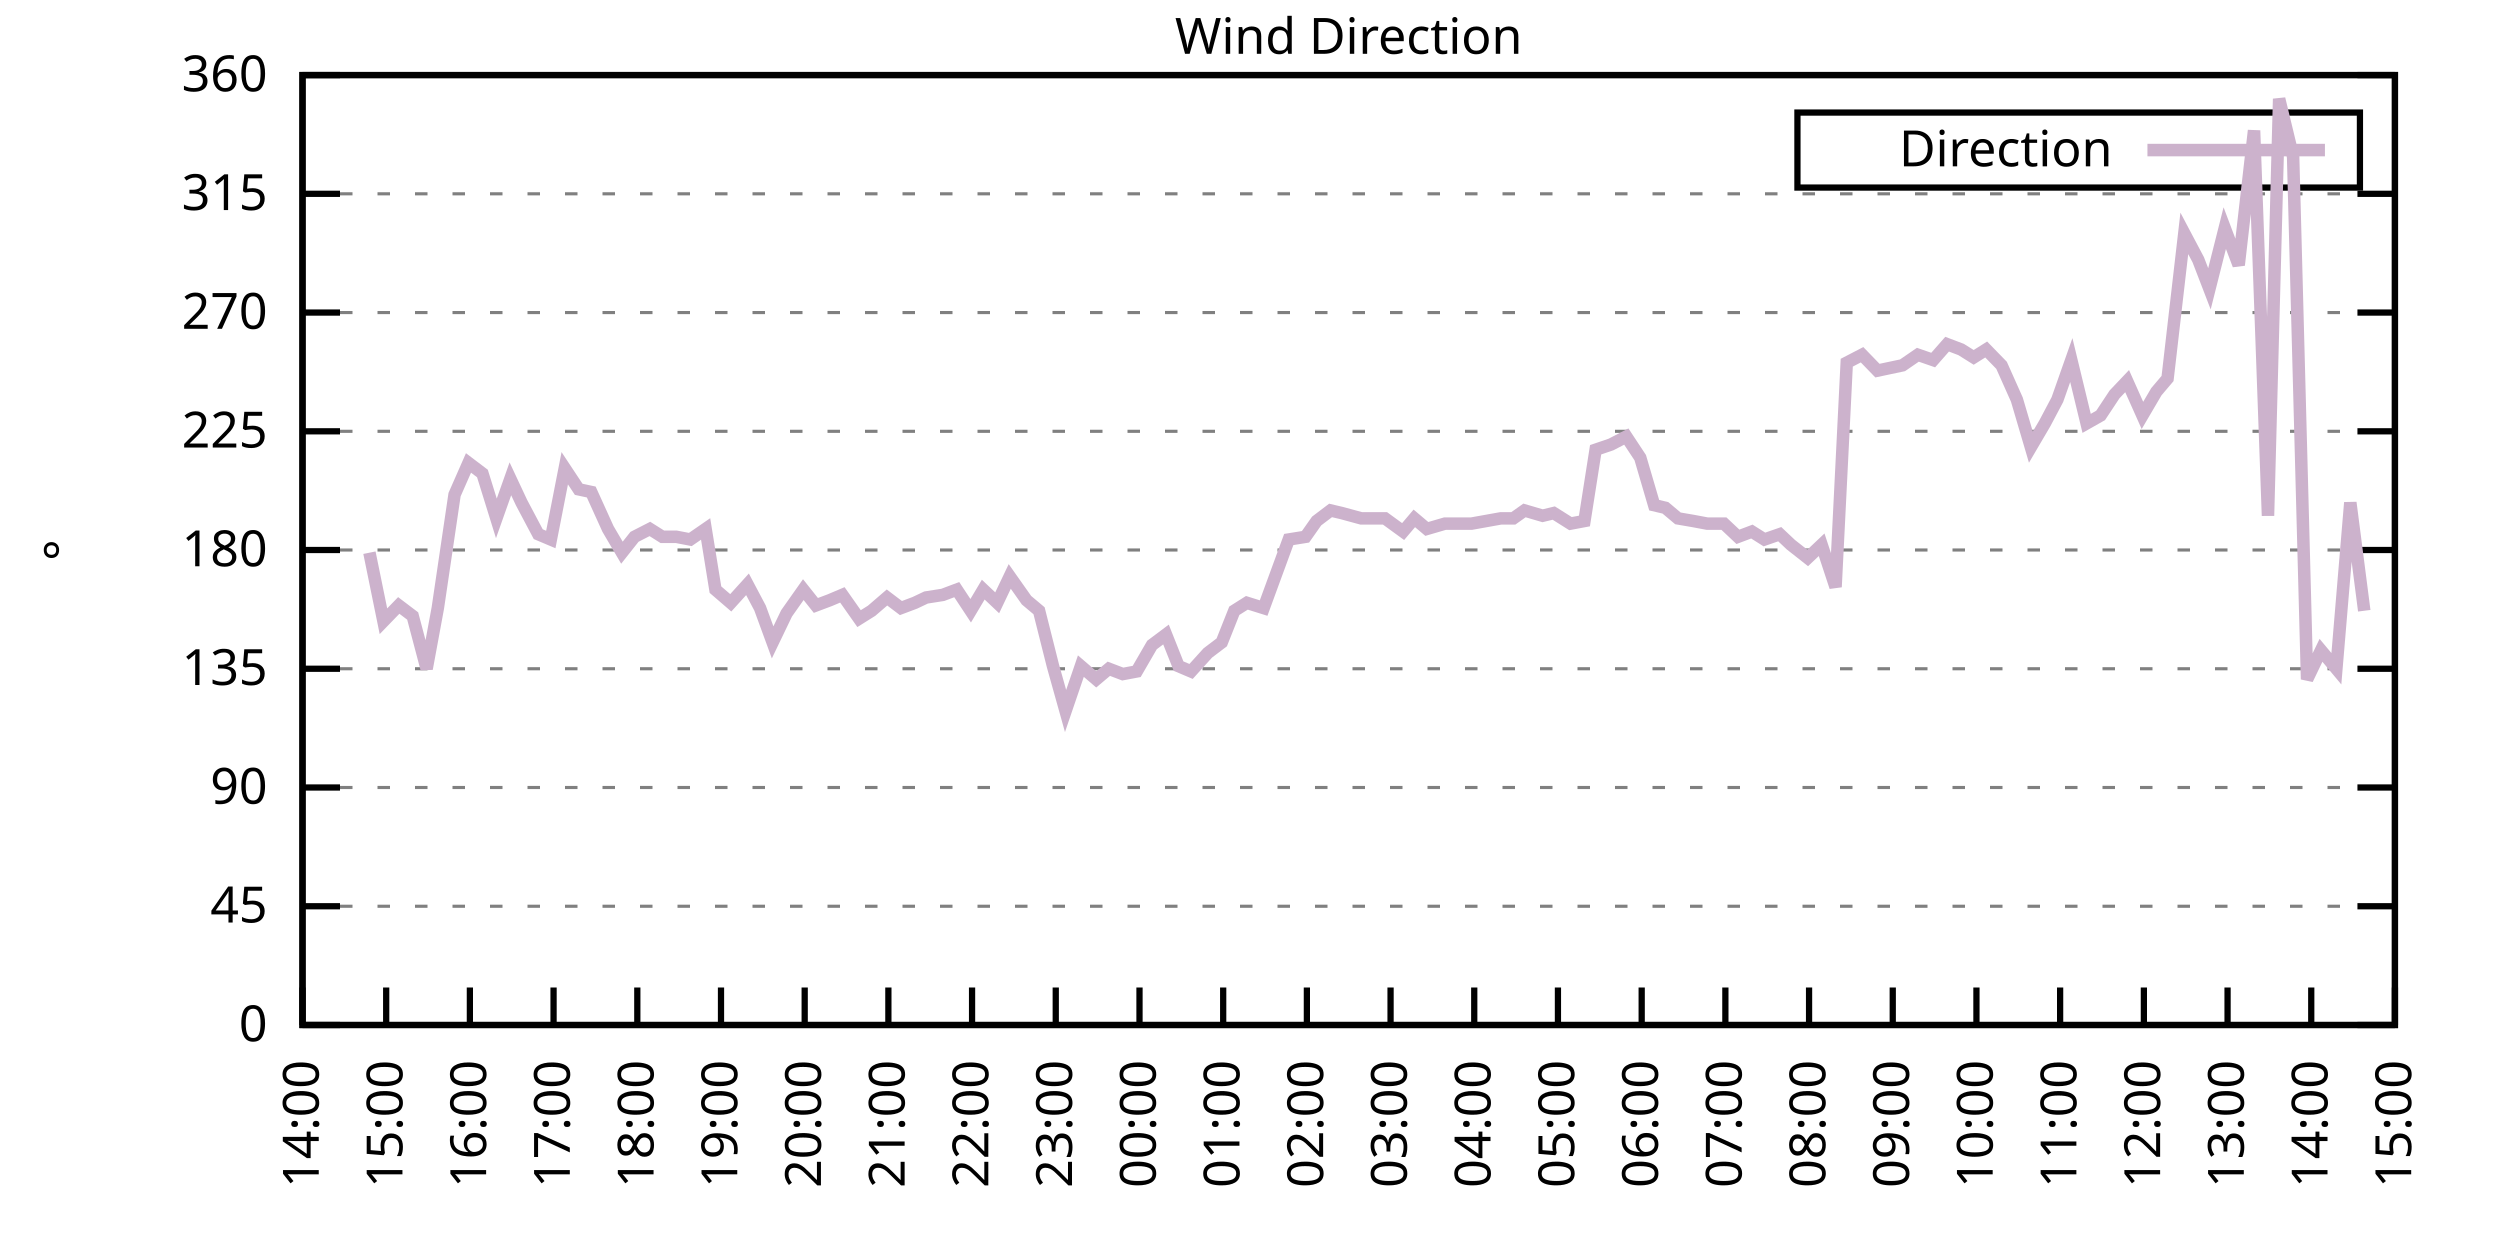
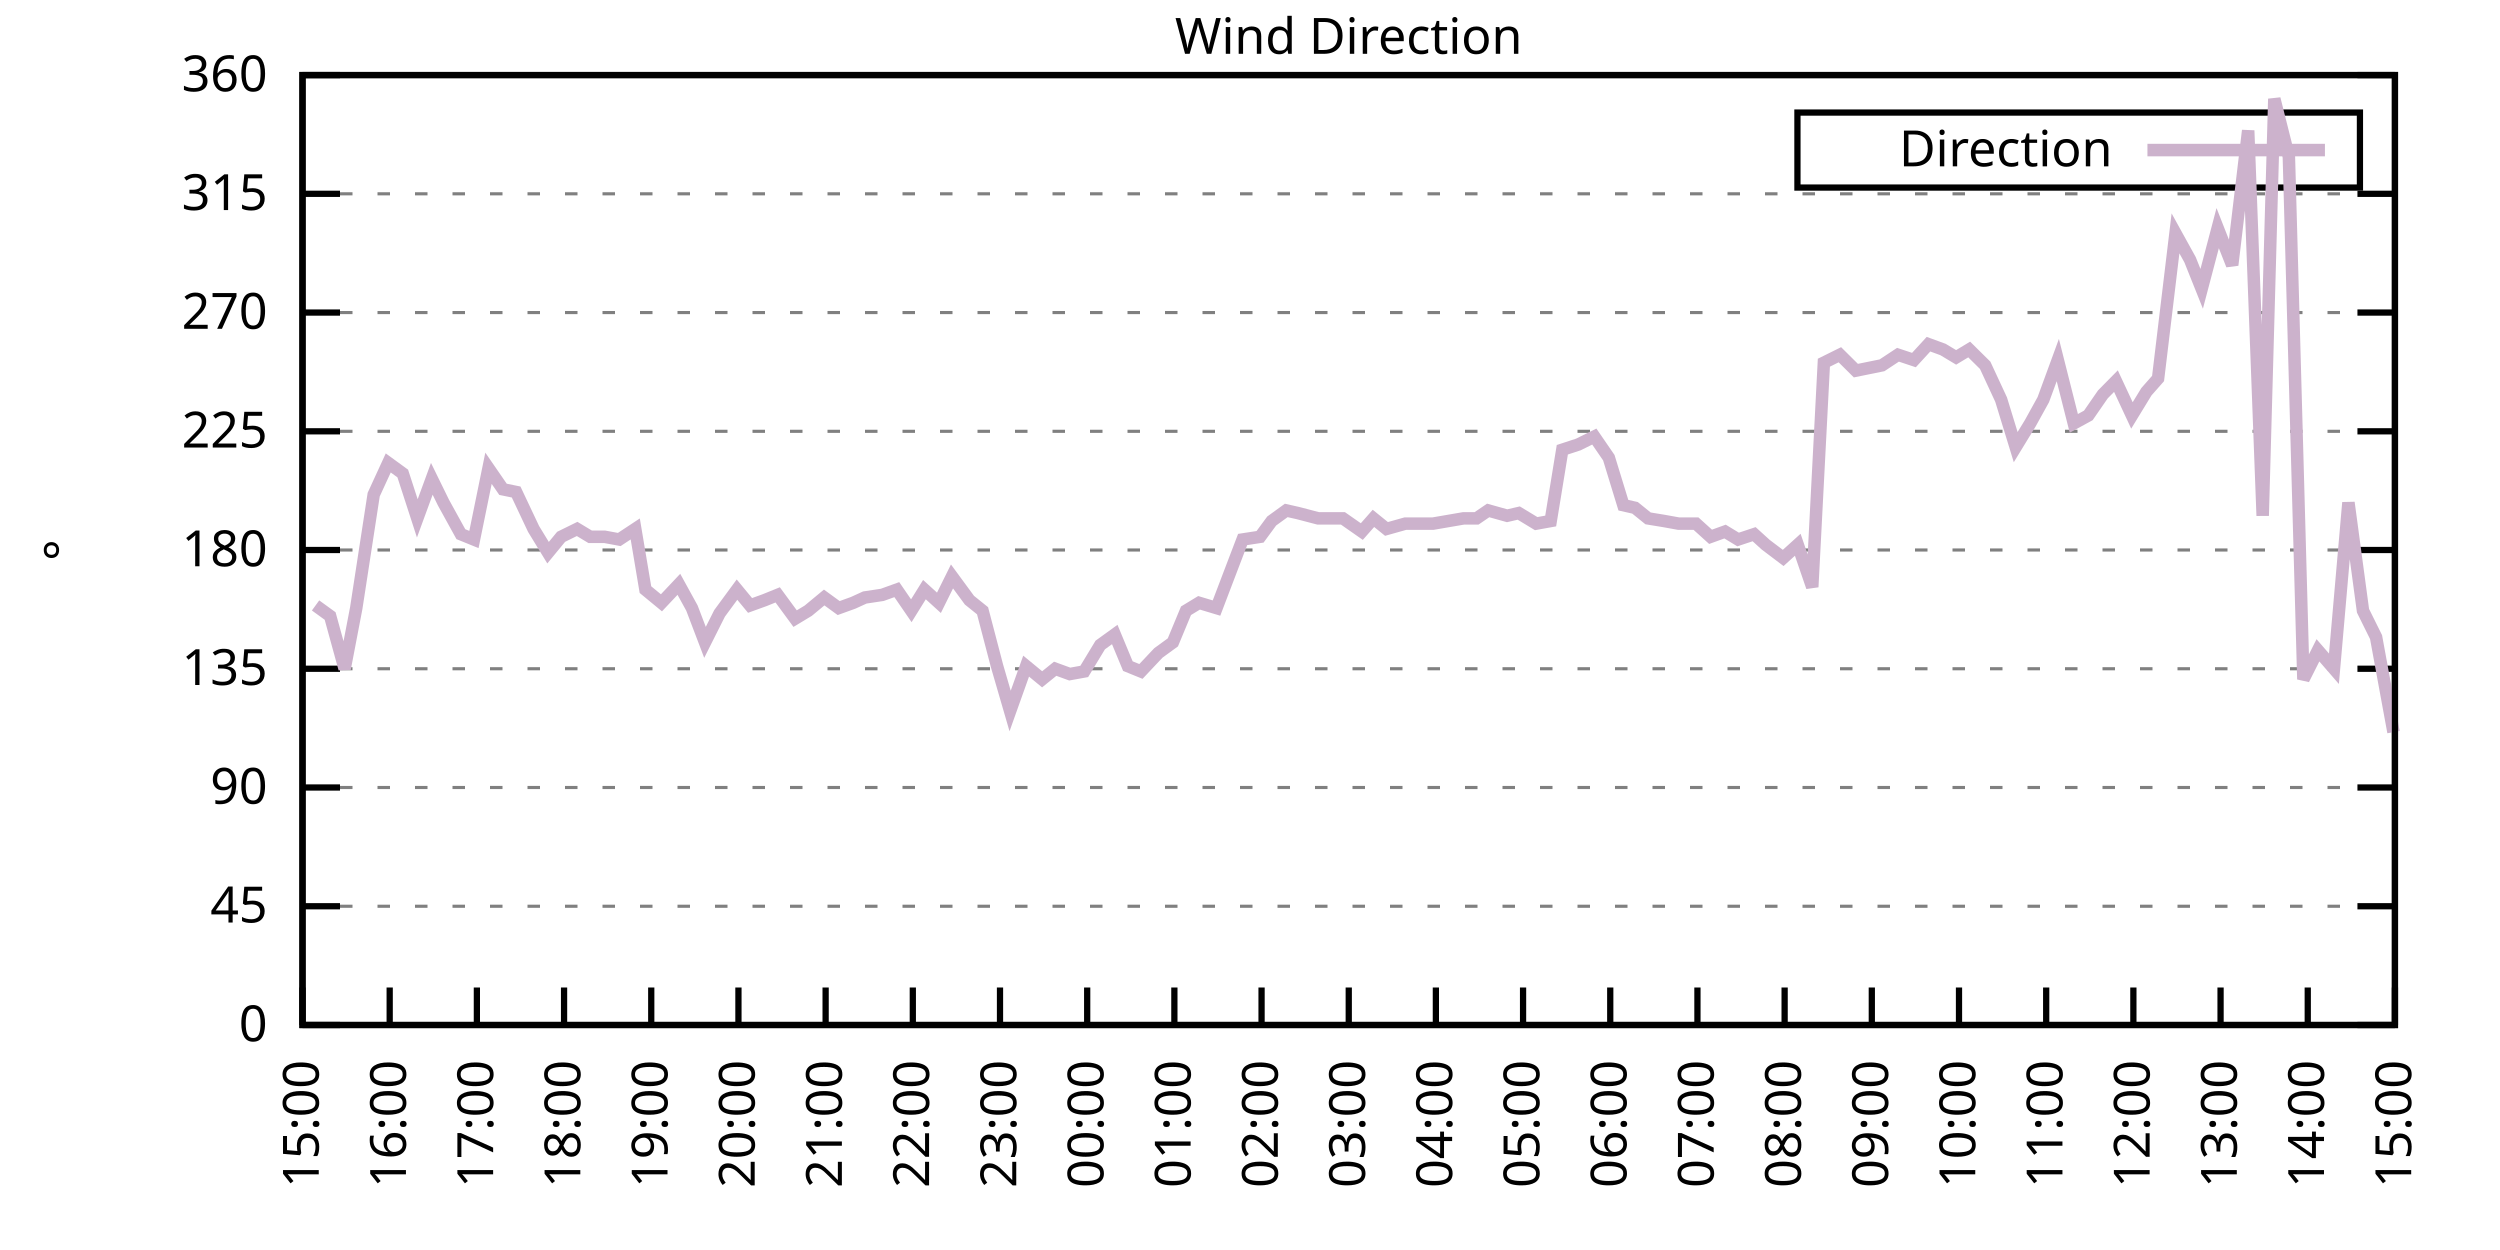
<svg xmlns="http://www.w3.org/2000/svg" xmlns:xlink="http://www.w3.org/1999/xlink" width="400" height="200" viewBox="0 0 400 200">
  <g id="gnuplot_canvas">
    <rect x="0" y="0" width="400" height="200" fill="none" />
    <defs>
      <circle id="gpDot" r="0.5" stroke-width="0.5" stroke="currentColor" />
      <path id="gpPt0" stroke-width="0.333" stroke="currentColor" d="M-1,0 h2 M0,-1 v2" />
      <path id="gpPt1" stroke-width="0.333" stroke="currentColor" d="M-1,-1 L1,1 M1,-1 L-1,1" />
      <path id="gpPt2" stroke-width="0.333" stroke="currentColor" d="M-1,0 L1,0 M0,-1 L0,1 M-1,-1 L1,1 M-1,1 L1,-1" />
      <rect id="gpPt3" stroke-width="0.333" stroke="currentColor" x="-1" y="-1" width="2" height="2" />
      <rect id="gpPt4" stroke-width="0.333" stroke="currentColor" fill="currentColor" x="-1" y="-1" width="2" height="2" />
      <circle id="gpPt5" stroke-width="0.333" stroke="currentColor" cx="0" cy="0" r="1" />
      <use xlink:href="#gpPt5" id="gpPt6" fill="currentColor" stroke="none" />
      <path id="gpPt7" stroke-width="0.333" stroke="currentColor" d="M0,-1.33 L-1.33,0.67 L1.33,0.67 z" />
      <use xlink:href="#gpPt7" id="gpPt8" fill="currentColor" stroke="none" />
      <use xlink:href="#gpPt7" id="gpPt9" stroke="currentColor" transform="rotate(180)" />
      <use xlink:href="#gpPt9" id="gpPt10" fill="currentColor" stroke="none" />
      <use xlink:href="#gpPt3" id="gpPt11" stroke="currentColor" transform="rotate(45)" />
      <use xlink:href="#gpPt11" id="gpPt12" fill="currentColor" stroke="none" />
      <path id="gpPt13" stroke-width="0.333" stroke="currentColor" d="M0,1.330 L1.265,0.411 L0.782,-1.067 L-0.782,-1.076 L-1.265,0.411 z" />
      <use xlink:href="#gpPt13" id="gpPt14" fill="currentColor" stroke="none" />
      <filter id="textbox" filterUnits="objectBoundingBox" x="0" y="0" height="1" width="1">
        <feFlood flood-color="white" flood-opacity="1" result="bgnd" />
        <feComposite in="SourceGraphic" in2="bgnd" operator="atop" />
      </filter>
      <filter id="greybox" filterUnits="objectBoundingBox" x="0" y="0" height="1" width="1">
        <feFlood flood-color="lightgrey" flood-opacity="1" result="grey" />
        <feComposite in="SourceGraphic" in2="grey" operator="atop" />
      </filter>
    </defs>
    <g fill="none" color="white" stroke="currentColor" stroke-width="1.00" stroke-linecap="butt" stroke-linejoin="miter">
</g>
    <g fill="none" color="black" stroke="currentColor" stroke-width="1.00" stroke-linecap="butt" stroke-linejoin="miter">
      <g stroke="none" shape-rendering="crispEdges">
        <polygon fill="rgb(255, 255, 255)" points="48.40,164.00 383.18,164.00 383.18,12.02 48.40,12.02 " />
      </g>
    </g>
    <g fill="none" color="black" stroke="currentColor" stroke-width="1.00" stroke-linecap="butt" stroke-linejoin="miter">
</g>
    <g fill="none" color="black" stroke="black" stroke-width="0.50" stroke-linecap="butt" stroke-linejoin="miter">
</g>
    <g fill="none" color="gray" stroke="currentColor" stroke-width="0.50" stroke-linecap="butt" stroke-linejoin="miter">
      <path stroke="gray" stroke-dasharray="2,4" class="gridline" d="M48.40,164.00 L383.19,164.00  " />
    </g>
    <g fill="none" color="gray" stroke="gray" stroke-width="1.00" stroke-linecap="butt" stroke-linejoin="miter">
</g>
    <g fill="none" color="black" stroke="currentColor" stroke-width="1.00" stroke-linecap="butt" stroke-linejoin="miter">
      <path stroke="black" d="M48.40,164.00 L54.40,164.00 M383.19,164.00 L377.19,164.00  " />
      <g transform="translate(42.80,166.60)" stroke="none" fill="black" font-family="Sans" font-size="8.00" text-anchor="end">
        <text>
          <tspan font-family="Sans"> 0</tspan>
        </text>
      </g>
    </g>
    <g fill="none" color="black" stroke="currentColor" stroke-width="1.00" stroke-linecap="butt" stroke-linejoin="miter">
</g>
    <g fill="none" color="black" stroke="black" stroke-width="0.50" stroke-linecap="butt" stroke-linejoin="miter">
</g>
    <g fill="none" color="gray" stroke="currentColor" stroke-width="0.50" stroke-linecap="butt" stroke-linejoin="miter">
      <path stroke="gray" stroke-dasharray="2,4" class="gridline" d="M48.40,145.00 L383.19,145.00  " />
    </g>
    <g fill="none" color="gray" stroke="gray" stroke-width="1.00" stroke-linecap="butt" stroke-linejoin="miter">
</g>
    <g fill="none" color="black" stroke="currentColor" stroke-width="1.00" stroke-linecap="butt" stroke-linejoin="miter">
      <path stroke="black" d="M48.40,145.00 L54.40,145.00 M383.19,145.00 L377.19,145.00  " />
      <g transform="translate(42.80,147.60)" stroke="none" fill="black" font-family="Sans" font-size="8.00" text-anchor="end">
        <text>
          <tspan font-family="Sans"> 45</tspan>
        </text>
      </g>
    </g>
    <g fill="none" color="black" stroke="currentColor" stroke-width="1.00" stroke-linecap="butt" stroke-linejoin="miter">
</g>
    <g fill="none" color="black" stroke="black" stroke-width="0.50" stroke-linecap="butt" stroke-linejoin="miter">
</g>
    <g fill="none" color="gray" stroke="currentColor" stroke-width="0.50" stroke-linecap="butt" stroke-linejoin="miter">
      <path stroke="gray" stroke-dasharray="2,4" class="gridline" d="M48.40,126.00 L383.19,126.00  " />
    </g>
    <g fill="none" color="gray" stroke="gray" stroke-width="1.00" stroke-linecap="butt" stroke-linejoin="miter">
</g>
    <g fill="none" color="black" stroke="currentColor" stroke-width="1.00" stroke-linecap="butt" stroke-linejoin="miter">
      <path stroke="black" d="M48.40,126.00 L54.40,126.00 M383.19,126.00 L377.19,126.00  " />
      <g transform="translate(42.80,128.60)" stroke="none" fill="black" font-family="Sans" font-size="8.00" text-anchor="end">
        <text>
          <tspan font-family="Sans"> 90</tspan>
        </text>
      </g>
    </g>
    <g fill="none" color="black" stroke="currentColor" stroke-width="1.00" stroke-linecap="butt" stroke-linejoin="miter">
</g>
    <g fill="none" color="black" stroke="black" stroke-width="0.50" stroke-linecap="butt" stroke-linejoin="miter">
</g>
    <g fill="none" color="gray" stroke="currentColor" stroke-width="0.50" stroke-linecap="butt" stroke-linejoin="miter">
      <path stroke="gray" stroke-dasharray="2,4" class="gridline" d="M48.40,107.00 L383.19,107.00  " />
    </g>
    <g fill="none" color="gray" stroke="gray" stroke-width="1.00" stroke-linecap="butt" stroke-linejoin="miter">
</g>
    <g fill="none" color="black" stroke="currentColor" stroke-width="1.00" stroke-linecap="butt" stroke-linejoin="miter">
      <path stroke="black" d="M48.40,107.00 L54.40,107.00 M383.19,107.00 L377.19,107.00  " />
      <g transform="translate(42.80,109.60)" stroke="none" fill="black" font-family="Sans" font-size="8.00" text-anchor="end">
        <text>
          <tspan font-family="Sans"> 135</tspan>
        </text>
      </g>
    </g>
    <g fill="none" color="black" stroke="currentColor" stroke-width="1.00" stroke-linecap="butt" stroke-linejoin="miter">
</g>
    <g fill="none" color="black" stroke="black" stroke-width="0.50" stroke-linecap="butt" stroke-linejoin="miter">
</g>
    <g fill="none" color="gray" stroke="currentColor" stroke-width="0.50" stroke-linecap="butt" stroke-linejoin="miter">
      <path stroke="gray" stroke-dasharray="2,4" class="gridline" d="M48.40,88.00 L383.19,88.00  " />
    </g>
    <g fill="none" color="gray" stroke="gray" stroke-width="1.00" stroke-linecap="butt" stroke-linejoin="miter">
</g>
    <g fill="none" color="black" stroke="currentColor" stroke-width="1.00" stroke-linecap="butt" stroke-linejoin="miter">
      <path stroke="black" d="M48.40,88.00 L54.40,88.00 M383.19,88.00 L377.19,88.00  " />
      <g transform="translate(42.80,90.60)" stroke="none" fill="black" font-family="Sans" font-size="8.00" text-anchor="end">
        <text>
          <tspan font-family="Sans"> 180</tspan>
        </text>
      </g>
    </g>
    <g fill="none" color="black" stroke="currentColor" stroke-width="1.00" stroke-linecap="butt" stroke-linejoin="miter">
</g>
    <g fill="none" color="black" stroke="black" stroke-width="0.50" stroke-linecap="butt" stroke-linejoin="miter">
</g>
    <g fill="none" color="gray" stroke="currentColor" stroke-width="0.50" stroke-linecap="butt" stroke-linejoin="miter">
      <path stroke="gray" stroke-dasharray="2,4" class="gridline" d="M48.40,69.01 L383.19,69.01  " />
    </g>
    <g fill="none" color="gray" stroke="gray" stroke-width="1.00" stroke-linecap="butt" stroke-linejoin="miter">
</g>
    <g fill="none" color="black" stroke="currentColor" stroke-width="1.00" stroke-linecap="butt" stroke-linejoin="miter">
      <path stroke="black" d="M48.40,69.01 L54.40,69.01 M383.19,69.01 L377.19,69.01  " />
      <g transform="translate(42.80,71.61)" stroke="none" fill="black" font-family="Sans" font-size="8.00" text-anchor="end">
        <text>
          <tspan font-family="Sans"> 225</tspan>
        </text>
      </g>
    </g>
    <g fill="none" color="black" stroke="currentColor" stroke-width="1.00" stroke-linecap="butt" stroke-linejoin="miter">
</g>
    <g fill="none" color="black" stroke="black" stroke-width="0.50" stroke-linecap="butt" stroke-linejoin="miter">
</g>
    <g fill="none" color="gray" stroke="currentColor" stroke-width="0.50" stroke-linecap="butt" stroke-linejoin="miter">
      <path stroke="gray" stroke-dasharray="2,4" class="gridline" d="M48.40,50.01 L383.19,50.01  " />
    </g>
    <g fill="none" color="gray" stroke="gray" stroke-width="1.00" stroke-linecap="butt" stroke-linejoin="miter">
</g>
    <g fill="none" color="black" stroke="currentColor" stroke-width="1.00" stroke-linecap="butt" stroke-linejoin="miter">
      <path stroke="black" d="M48.40,50.01 L54.40,50.01 M383.19,50.01 L377.19,50.01  " />
      <g transform="translate(42.80,52.61)" stroke="none" fill="black" font-family="Sans" font-size="8.00" text-anchor="end">
        <text>
          <tspan font-family="Sans"> 270</tspan>
        </text>
      </g>
    </g>
    <g fill="none" color="black" stroke="currentColor" stroke-width="1.00" stroke-linecap="butt" stroke-linejoin="miter">
</g>
    <g fill="none" color="black" stroke="black" stroke-width="0.50" stroke-linecap="butt" stroke-linejoin="miter">
</g>
    <g fill="none" color="gray" stroke="currentColor" stroke-width="0.50" stroke-linecap="butt" stroke-linejoin="miter">
      <path stroke="gray" stroke-dasharray="2,4" class="gridline" d="M48.40,31.01 L383.19,31.01  " />
    </g>
    <g fill="none" color="gray" stroke="gray" stroke-width="1.00" stroke-linecap="butt" stroke-linejoin="miter">
</g>
    <g fill="none" color="black" stroke="currentColor" stroke-width="1.00" stroke-linecap="butt" stroke-linejoin="miter">
      <path stroke="black" d="M48.40,31.01 L54.40,31.01 M383.19,31.01 L377.19,31.01  " />
      <g transform="translate(42.80,33.61)" stroke="none" fill="black" font-family="Sans" font-size="8.00" text-anchor="end">
        <text>
          <tspan font-family="Sans"> 315</tspan>
        </text>
      </g>
    </g>
    <g fill="none" color="black" stroke="currentColor" stroke-width="1.00" stroke-linecap="butt" stroke-linejoin="miter">
</g>
    <g fill="none" color="black" stroke="black" stroke-width="0.50" stroke-linecap="butt" stroke-linejoin="miter">
</g>
    <g fill="none" color="gray" stroke="currentColor" stroke-width="0.50" stroke-linecap="butt" stroke-linejoin="miter">
      <path stroke="gray" stroke-dasharray="2,4" class="gridline" d="M48.40,12.01 L383.19,12.01  " />
    </g>
    <g fill="none" color="gray" stroke="gray" stroke-width="1.00" stroke-linecap="butt" stroke-linejoin="miter">
</g>
    <g fill="none" color="black" stroke="currentColor" stroke-width="1.00" stroke-linecap="butt" stroke-linejoin="miter">
      <path stroke="black" d="M48.40,12.01 L54.40,12.01 M383.19,12.01 L377.19,12.01  " />
      <g transform="translate(42.80,14.61)" stroke="none" fill="black" font-family="Sans" font-size="8.00" text-anchor="end">
        <text>
          <tspan font-family="Sans"> 360</tspan>
        </text>
      </g>
    </g>
    <g fill="none" color="black" stroke="currentColor" stroke-width="1.00" stroke-linecap="butt" stroke-linejoin="miter">
      <path stroke="black" d="M48.40,164.00 L48.40,158.00  " />
      <g transform="translate(51.00,169.60) rotate(270.00)" stroke="none" fill="black" font-family="Sans" font-size="8.00" text-anchor="end">
        <text>
-           <tspan font-family="Sans">14:00</tspan>
-         </text>
-       </g>
-     </g>
-     <g fill="none" color="black" stroke="currentColor" stroke-width="1.00" stroke-linecap="butt" stroke-linejoin="miter">
-       <path stroke="black" d="M61.79,164.00 L61.79,158.00  " />
-       <g transform="translate(64.39,169.60) rotate(270.00)" stroke="none" fill="black" font-family="Sans" font-size="8.00" text-anchor="end">
-         <text>
          <tspan font-family="Sans">15:00</tspan>
        </text>
      </g>
    </g>
    <g fill="none" color="black" stroke="currentColor" stroke-width="1.00" stroke-linecap="butt" stroke-linejoin="miter">
-       <path stroke="black" d="M75.18,164.00 L75.18,158.00  " />
-       <g transform="translate(77.78,169.60) rotate(270.00)" stroke="none" fill="black" font-family="Sans" font-size="8.00" text-anchor="end">
+       <path stroke="black" d="M62.35,164.00 L62.35,158.00  " />
+       <g transform="translate(64.95,169.60) rotate(270.00)" stroke="none" fill="black" font-family="Sans" font-size="8.00" text-anchor="end">
        <text>
          <tspan font-family="Sans">16:00</tspan>
        </text>
      </g>
    </g>
    <g fill="none" color="black" stroke="currentColor" stroke-width="1.00" stroke-linecap="butt" stroke-linejoin="miter">
-       <path stroke="black" d="M88.57,164.00 L88.57,158.00  " />
-       <g transform="translate(91.17,169.60) rotate(270.00)" stroke="none" fill="black" font-family="Sans" font-size="8.00" text-anchor="end">
+       <path stroke="black" d="M76.30,164.00 L76.30,158.00  " />
+       <g transform="translate(78.90,169.60) rotate(270.00)" stroke="none" fill="black" font-family="Sans" font-size="8.00" text-anchor="end">
        <text>
          <tspan font-family="Sans">17:00</tspan>
        </text>
      </g>
    </g>
    <g fill="none" color="black" stroke="currentColor" stroke-width="1.00" stroke-linecap="butt" stroke-linejoin="miter">
-       <path stroke="black" d="M101.97,164.00 L101.97,158.00  " />
-       <g transform="translate(104.57,169.60) rotate(270.00)" stroke="none" fill="black" font-family="Sans" font-size="8.00" text-anchor="end">
+       <path stroke="black" d="M90.25,164.00 L90.25,158.00  " />
+       <g transform="translate(92.85,169.60) rotate(270.00)" stroke="none" fill="black" font-family="Sans" font-size="8.00" text-anchor="end">
        <text>
          <tspan font-family="Sans">18:00</tspan>
        </text>
      </g>
    </g>
    <g fill="none" color="black" stroke="currentColor" stroke-width="1.00" stroke-linecap="butt" stroke-linejoin="miter">
-       <path stroke="black" d="M115.36,164.00 L115.36,158.00  " />
-       <g transform="translate(117.96,169.60) rotate(270.00)" stroke="none" fill="black" font-family="Sans" font-size="8.00" text-anchor="end">
+       <path stroke="black" d="M104.20,164.00 L104.20,158.00  " />
+       <g transform="translate(106.80,169.60) rotate(270.00)" stroke="none" fill="black" font-family="Sans" font-size="8.00" text-anchor="end">
        <text>
          <tspan font-family="Sans">19:00</tspan>
        </text>
      </g>
    </g>
    <g fill="none" color="black" stroke="currentColor" stroke-width="1.00" stroke-linecap="butt" stroke-linejoin="miter">
-       <path stroke="black" d="M128.75,164.00 L128.75,158.00  " />
-       <g transform="translate(131.35,169.60) rotate(270.00)" stroke="none" fill="black" font-family="Sans" font-size="8.00" text-anchor="end">
+       <path stroke="black" d="M118.15,164.00 L118.15,158.00  " />
+       <g transform="translate(120.75,169.60) rotate(270.00)" stroke="none" fill="black" font-family="Sans" font-size="8.00" text-anchor="end">
        <text>
          <tspan font-family="Sans">20:00</tspan>
        </text>
      </g>
    </g>
    <g fill="none" color="black" stroke="currentColor" stroke-width="1.00" stroke-linecap="butt" stroke-linejoin="miter">
-       <path stroke="black" d="M142.14,164.00 L142.14,158.00  " />
-       <g transform="translate(144.74,169.60) rotate(270.00)" stroke="none" fill="black" font-family="Sans" font-size="8.00" text-anchor="end">
+       <path stroke="black" d="M132.10,164.00 L132.10,158.00  " />
+       <g transform="translate(134.70,169.60) rotate(270.00)" stroke="none" fill="black" font-family="Sans" font-size="8.00" text-anchor="end">
        <text>
          <tspan font-family="Sans">21:00</tspan>
        </text>
      </g>
    </g>
    <g fill="none" color="black" stroke="currentColor" stroke-width="1.00" stroke-linecap="butt" stroke-linejoin="miter">
-       <path stroke="black" d="M155.53,164.00 L155.53,158.00  " />
-       <g transform="translate(158.13,169.60) rotate(270.00)" stroke="none" fill="black" font-family="Sans" font-size="8.00" text-anchor="end">
+       <path stroke="black" d="M146.05,164.00 L146.05,158.00  " />
+       <g transform="translate(148.65,169.60) rotate(270.00)" stroke="none" fill="black" font-family="Sans" font-size="8.00" text-anchor="end">
        <text>
          <tspan font-family="Sans">22:00</tspan>
        </text>
      </g>
    </g>
    <g fill="none" color="black" stroke="currentColor" stroke-width="1.00" stroke-linecap="butt" stroke-linejoin="miter">
-       <path stroke="black" d="M168.92,164.00 L168.92,158.00  " />
-       <g transform="translate(171.52,169.60) rotate(270.00)" stroke="none" fill="black" font-family="Sans" font-size="8.00" text-anchor="end">
+       <path stroke="black" d="M160.00,164.00 L160.00,158.00  " />
+       <g transform="translate(162.60,169.60) rotate(270.00)" stroke="none" fill="black" font-family="Sans" font-size="8.00" text-anchor="end">
        <text>
          <tspan font-family="Sans">23:00</tspan>
        </text>
      </g>
    </g>
    <g fill="none" color="black" stroke="currentColor" stroke-width="1.00" stroke-linecap="butt" stroke-linejoin="miter">
-       <path stroke="black" d="M182.32,164.00 L182.32,158.00  " />
-       <g transform="translate(184.92,169.60) rotate(270.00)" stroke="none" fill="black" font-family="Sans" font-size="8.00" text-anchor="end">
+       <path stroke="black" d="M173.95,164.00 L173.95,158.00  " />
+       <g transform="translate(176.55,169.60) rotate(270.00)" stroke="none" fill="black" font-family="Sans" font-size="8.00" text-anchor="end">
        <text>
          <tspan font-family="Sans">00:00</tspan>
        </text>
      </g>
    </g>
    <g fill="none" color="black" stroke="currentColor" stroke-width="1.00" stroke-linecap="butt" stroke-linejoin="miter">
-       <path stroke="black" d="M195.71,164.00 L195.71,158.00  " />
-       <g transform="translate(198.31,169.60) rotate(270.00)" stroke="none" fill="black" font-family="Sans" font-size="8.00" text-anchor="end">
+       <path stroke="black" d="M187.90,164.00 L187.90,158.00  " />
+       <g transform="translate(190.50,169.60) rotate(270.00)" stroke="none" fill="black" font-family="Sans" font-size="8.00" text-anchor="end">
        <text>
          <tspan font-family="Sans">01:00</tspan>
        </text>
      </g>
    </g>
    <g fill="none" color="black" stroke="currentColor" stroke-width="1.00" stroke-linecap="butt" stroke-linejoin="miter">
-       <path stroke="black" d="M209.10,164.00 L209.10,158.00  " />
-       <g transform="translate(211.70,169.60) rotate(270.00)" stroke="none" fill="black" font-family="Sans" font-size="8.00" text-anchor="end">
+       <path stroke="black" d="M201.85,164.00 L201.85,158.00  " />
+       <g transform="translate(204.45,169.60) rotate(270.00)" stroke="none" fill="black" font-family="Sans" font-size="8.00" text-anchor="end">
        <text>
          <tspan font-family="Sans">02:00</tspan>
        </text>
      </g>
    </g>
    <g fill="none" color="black" stroke="currentColor" stroke-width="1.00" stroke-linecap="butt" stroke-linejoin="miter">
-       <path stroke="black" d="M222.49,164.00 L222.49,158.00  " />
-       <g transform="translate(225.09,169.60) rotate(270.00)" stroke="none" fill="black" font-family="Sans" font-size="8.00" text-anchor="end">
+       <path stroke="black" d="M215.80,164.00 L215.80,158.00  " />
+       <g transform="translate(218.40,169.60) rotate(270.00)" stroke="none" fill="black" font-family="Sans" font-size="8.00" text-anchor="end">
        <text>
          <tspan font-family="Sans">03:00</tspan>
        </text>
      </g>
    </g>
    <g fill="none" color="black" stroke="currentColor" stroke-width="1.00" stroke-linecap="butt" stroke-linejoin="miter">
-       <path stroke="black" d="M235.88,164.00 L235.88,158.00  " />
-       <g transform="translate(238.48,169.60) rotate(270.00)" stroke="none" fill="black" font-family="Sans" font-size="8.00" text-anchor="end">
+       <path stroke="black" d="M229.74,164.00 L229.74,158.00  " />
+       <g transform="translate(232.34,169.60) rotate(270.00)" stroke="none" fill="black" font-family="Sans" font-size="8.00" text-anchor="end">
        <text>
          <tspan font-family="Sans">04:00</tspan>
        </text>
      </g>
    </g>
    <g fill="none" color="black" stroke="currentColor" stroke-width="1.00" stroke-linecap="butt" stroke-linejoin="miter">
-       <path stroke="black" d="M249.27,164.00 L249.27,158.00  " />
-       <g transform="translate(251.87,169.60) rotate(270.00)" stroke="none" fill="black" font-family="Sans" font-size="8.00" text-anchor="end">
+       <path stroke="black" d="M243.69,164.00 L243.69,158.00  " />
+       <g transform="translate(246.29,169.60) rotate(270.00)" stroke="none" fill="black" font-family="Sans" font-size="8.00" text-anchor="end">
        <text>
          <tspan font-family="Sans">05:00</tspan>
        </text>
      </g>
    </g>
    <g fill="none" color="black" stroke="currentColor" stroke-width="1.00" stroke-linecap="butt" stroke-linejoin="miter">
-       <path stroke="black" d="M262.67,164.00 L262.67,158.00  " />
-       <g transform="translate(265.27,169.60) rotate(270.00)" stroke="none" fill="black" font-family="Sans" font-size="8.00" text-anchor="end">
+       <path stroke="black" d="M257.64,164.00 L257.64,158.00  " />
+       <g transform="translate(260.24,169.60) rotate(270.00)" stroke="none" fill="black" font-family="Sans" font-size="8.00" text-anchor="end">
        <text>
          <tspan font-family="Sans">06:00</tspan>
        </text>
      </g>
    </g>
    <g fill="none" color="black" stroke="currentColor" stroke-width="1.00" stroke-linecap="butt" stroke-linejoin="miter">
-       <path stroke="black" d="M276.06,164.00 L276.06,158.00  " />
-       <g transform="translate(278.66,169.60) rotate(270.00)" stroke="none" fill="black" font-family="Sans" font-size="8.00" text-anchor="end">
+       <path stroke="black" d="M271.59,164.00 L271.59,158.00  " />
+       <g transform="translate(274.19,169.60) rotate(270.00)" stroke="none" fill="black" font-family="Sans" font-size="8.00" text-anchor="end">
        <text>
          <tspan font-family="Sans">07:00</tspan>
        </text>
      </g>
    </g>
    <g fill="none" color="black" stroke="currentColor" stroke-width="1.00" stroke-linecap="butt" stroke-linejoin="miter">
-       <path stroke="black" d="M289.45,164.00 L289.45,158.00  " />
-       <g transform="translate(292.05,169.60) rotate(270.00)" stroke="none" fill="black" font-family="Sans" font-size="8.00" text-anchor="end">
+       <path stroke="black" d="M285.54,164.00 L285.54,158.00  " />
+       <g transform="translate(288.14,169.60) rotate(270.00)" stroke="none" fill="black" font-family="Sans" font-size="8.00" text-anchor="end">
        <text>
          <tspan font-family="Sans">08:00</tspan>
        </text>
      </g>
    </g>
    <g fill="none" color="black" stroke="currentColor" stroke-width="1.00" stroke-linecap="butt" stroke-linejoin="miter">
-       <path stroke="black" d="M302.84,164.00 L302.84,158.00  " />
-       <g transform="translate(305.44,169.60) rotate(270.00)" stroke="none" fill="black" font-family="Sans" font-size="8.00" text-anchor="end">
+       <path stroke="black" d="M299.49,164.00 L299.49,158.00  " />
+       <g transform="translate(302.09,169.60) rotate(270.00)" stroke="none" fill="black" font-family="Sans" font-size="8.00" text-anchor="end">
        <text>
          <tspan font-family="Sans">09:00</tspan>
        </text>
      </g>
    </g>
    <g fill="none" color="black" stroke="currentColor" stroke-width="1.00" stroke-linecap="butt" stroke-linejoin="miter">
-       <path stroke="black" d="M316.23,164.00 L316.23,158.00  " />
-       <g transform="translate(318.83,169.60) rotate(270.00)" stroke="none" fill="black" font-family="Sans" font-size="8.00" text-anchor="end">
+       <path stroke="black" d="M313.44,164.00 L313.44,158.00  " />
+       <g transform="translate(316.04,169.60) rotate(270.00)" stroke="none" fill="black" font-family="Sans" font-size="8.00" text-anchor="end">
        <text>
          <tspan font-family="Sans">10:00</tspan>
        </text>
      </g>
    </g>
    <g fill="none" color="black" stroke="currentColor" stroke-width="1.00" stroke-linecap="butt" stroke-linejoin="miter">
-       <path stroke="black" d="M329.62,164.00 L329.62,158.00  " />
-       <g transform="translate(332.22,169.60) rotate(270.00)" stroke="none" fill="black" font-family="Sans" font-size="8.00" text-anchor="end">
+       <path stroke="black" d="M327.39,164.00 L327.39,158.00  " />
+       <g transform="translate(329.99,169.60) rotate(270.00)" stroke="none" fill="black" font-family="Sans" font-size="8.00" text-anchor="end">
        <text>
          <tspan font-family="Sans">11:00</tspan>
        </text>
      </g>
    </g>
    <g fill="none" color="black" stroke="currentColor" stroke-width="1.00" stroke-linecap="butt" stroke-linejoin="miter">
-       <path stroke="black" d="M343.02,164.00 L343.02,158.00  " />
-       <g transform="translate(345.62,169.60) rotate(270.00)" stroke="none" fill="black" font-family="Sans" font-size="8.00" text-anchor="end">
+       <path stroke="black" d="M341.34,164.00 L341.34,158.00  " />
+       <g transform="translate(343.94,169.60) rotate(270.00)" stroke="none" fill="black" font-family="Sans" font-size="8.00" text-anchor="end">
        <text>
          <tspan font-family="Sans">12:00</tspan>
        </text>
      </g>
    </g>
    <g fill="none" color="black" stroke="currentColor" stroke-width="1.00" stroke-linecap="butt" stroke-linejoin="miter">
-       <path stroke="black" d="M356.41,164.00 L356.41,158.00  " />
-       <g transform="translate(359.01,169.60) rotate(270.00)" stroke="none" fill="black" font-family="Sans" font-size="8.00" text-anchor="end">
+       <path stroke="black" d="M355.29,164.00 L355.29,158.00  " />
+       <g transform="translate(357.89,169.60) rotate(270.00)" stroke="none" fill="black" font-family="Sans" font-size="8.00" text-anchor="end">
        <text>
          <tspan font-family="Sans">13:00</tspan>
        </text>
      </g>
    </g>
    <g fill="none" color="black" stroke="currentColor" stroke-width="1.00" stroke-linecap="butt" stroke-linejoin="miter">
-       <path stroke="black" d="M369.80,164.00 L369.80,158.00  " />
-       <g transform="translate(372.40,169.60) rotate(270.00)" stroke="none" fill="black" font-family="Sans" font-size="8.00" text-anchor="end">
+       <path stroke="black" d="M369.24,164.00 L369.24,158.00  " />
+       <g transform="translate(371.84,169.60) rotate(270.00)" stroke="none" fill="black" font-family="Sans" font-size="8.00" text-anchor="end">
        <text>
          <tspan font-family="Sans">14:00</tspan>
        </text>
      </g>
    </g>
    <g fill="none" color="black" stroke="currentColor" stroke-width="1.00" stroke-linecap="butt" stroke-linejoin="miter">
      <path stroke="black" d="M383.19,164.00 L383.19,158.00  " />
      <g transform="translate(385.79,169.60) rotate(270.00)" stroke="none" fill="black" font-family="Sans" font-size="8.00" text-anchor="end">
        <text>
          <tspan font-family="Sans">15:00</tspan>
        </text>
      </g>
    </g>
    <g fill="none" color="black" stroke="currentColor" stroke-width="1.00" stroke-linecap="butt" stroke-linejoin="miter">
</g>
    <g fill="none" color="black" stroke="currentColor" stroke-width="1.00" stroke-linecap="butt" stroke-linejoin="miter">
      <path stroke="black" d="M48.40,12.01 L48.40,164.00 L383.19,164.00 L383.19,12.01 L48.40,12.01 Z  " />
    </g>
    <g fill="none" color="black" stroke="currentColor" stroke-width="1.00" stroke-linecap="butt" stroke-linejoin="miter">
</g>
    <g fill="none" color="black" stroke="currentColor" stroke-width="1.00" stroke-linecap="butt" stroke-linejoin="miter">
      <path stroke="black" d="M287.59,30.01 L287.59,18.01 L377.59,18.01 L377.59,30.01 L287.59,30.01 Z  " />
    </g>
    <g id="Wind_direction_plot_1">
      <g fill="none" color="white" stroke="black" stroke-width="2.00" stroke-linecap="butt" stroke-linejoin="miter">
</g>
      <g fill="none" color="black" stroke="currentColor" stroke-width="2.00" stroke-linecap="butt" stroke-linejoin="miter">
        <g transform="translate(337.99,26.61)" stroke="none" fill="black" font-family="Sans" font-size="8.00" text-anchor="end">
          <text>
            <tspan font-family="Sans">Direction</tspan>
          </text>
        </g>
      </g>
      <g fill="none" color="black" stroke="currentColor" stroke-width="2.00" stroke-linecap="butt" stroke-linejoin="miter">
-         <path stroke="rgb(204, 178, 204)" d="M343.59,24.01 L371.99,24.01 M59.11,88.43 L61.35,99.40 L63.80,96.87 L66.03,98.56 L68.26,107.00 L70.05,97.29   L72.73,79.14 L74.96,74.07 L77.19,75.76 L79.42,82.94 L81.66,76.61 L83.44,80.41 L86.12,85.47 L88.13,86.32   L90.36,74.92 L92.59,78.29 L94.60,78.72 L97.28,84.63 L99.51,88.43 L101.52,85.89 L103.98,84.63 L105.98,85.89   L108.22,85.89 L110.45,86.32 L112.90,84.63 L114.47,94.34 L116.92,96.45 L119.60,93.49 L121.61,97.29 L123.62,102.78   L125.85,98.14 L128.53,94.34 L130.54,96.87 L132.77,96.03 L134.78,95.18 L137.45,98.98 L139.46,97.72 L141.92,95.60   L144.15,97.29 L146.38,96.45 L148.17,95.60 L150.85,95.18 L153.08,94.34 L155.31,97.72 L157.32,94.34 L159.55,96.45   L161.56,92.23 L164.24,96.03 L166.25,97.72 L168.48,106.58 L170.49,113.76 L172.94,106.58 L175.40,108.69 L177.41,107.00   L179.64,107.85 L181.87,107.43 L184.32,103.20 L186.56,101.52 L188.57,106.58 L190.57,107.43 L193.25,104.47 L195.48,102.78   L197.49,97.72 L199.50,96.45 L202.18,97.29 L204.19,91.80 L206.20,86.32 L208.88,85.89 L210.66,83.36 L212.89,81.67   L214.68,82.09 L217.80,82.94 L219.81,82.94 L221.60,82.94 L224.50,85.05 L226.29,82.94 L228.29,84.63 L231.20,83.78   L232.76,83.78 L235.44,83.78 L240.12,82.94 L242.13,82.94 L243.92,81.67 L246.82,82.52 L248.60,82.09 L251.28,83.78   L253.51,83.36 L255.30,71.96 L257.76,71.12 L260.21,69.85 L262.44,73.23 L264.67,80.83 L266.46,81.25 L268.47,82.94   L270.92,83.36 L273.16,83.78 L275.83,83.78 L278.07,85.89 L280.30,85.05 L282.31,86.32 L284.76,85.47 L286.55,87.16   L289.23,89.27 L291.46,87.16 L293.69,93.92 L295.48,58.03 L297.93,56.76 L300.39,59.30 L304.40,58.45 L306.86,56.76   L309.31,57.61 L311.54,55.07 L313.78,55.92 L315.79,57.18 L317.79,55.92 L320.25,58.45 L322.70,63.94 L324.94,71.54   L327.17,67.74 L329.18,63.94 L331.41,57.61 L333.86,67.74 L336.10,66.47 L338.33,63.10 L340.34,60.98 L342.79,66.47   L345.02,62.67 L346.81,60.56 L349.49,37.34 L351.72,41.56 L353.51,46.21 L355.96,36.50 L358.19,42.41 L360.65,20.88   L362.88,82.52 L364.66,15.81 L366.90,25.10 L369.13,108.69 L371.36,104.05 L373.82,107.00 L376.05,80.41 L378.28,97.72    " />
+         <path stroke="rgb(204, 178, 204)" d="M343.59,24.01 L371.99,24.01 M50.49,96.87 L52.82,98.56 L55.14,107.00 L57.00,97.29 L59.79,79.14 L62.12,74.07   L64.44,75.76 L66.77,82.94 L69.09,76.61 L70.95,80.41 L73.74,85.47 L75.83,86.32 L78.16,74.92 L80.48,78.29   L82.58,78.72 L85.37,84.63 L87.69,88.43 L89.78,85.89 L92.34,84.63 L94.43,85.89 L96.76,85.89 L99.08,86.32   L101.64,84.63 L103.27,94.34 L105.83,96.45 L108.62,93.49 L110.71,97.29 L112.80,102.78 L115.13,98.14 L117.92,94.34   L120.01,96.87 L122.33,96.03 L124.43,95.18 L127.22,98.98 L129.31,97.72 L131.87,95.60 L134.19,97.29 L136.51,96.45   L138.37,95.60 L141.16,95.18 L143.49,94.34 L145.81,97.72 L147.91,94.34 L150.23,96.45 L152.32,92.23 L155.11,96.03   L157.21,97.72 L159.53,106.58 L161.62,113.76 L164.18,106.58 L166.74,108.69 L168.83,107.00 L171.16,107.85 L173.48,107.43   L176.04,103.20 L178.36,101.52 L180.46,106.58 L182.55,107.43 L185.34,104.47 L187.66,102.78 L189.76,97.72 L191.85,96.45   L194.64,97.29 L196.73,91.80 L198.82,86.32 L201.61,85.89 L203.47,83.36 L205.80,81.67 L207.66,82.09 L210.91,82.94   L213.01,82.94 L214.87,82.94 L217.89,85.05 L219.75,82.94 L221.84,84.63 L224.86,83.78 L226.49,83.78 L229.28,83.78   L234.16,82.94 L236.25,82.94 L238.11,81.67 L241.14,82.52 L243.00,82.09 L245.79,83.78 L248.11,83.36 L249.97,71.96   L252.53,71.12 L255.09,69.85 L257.41,73.23 L259.74,80.83 L261.60,81.25 L263.69,82.94 L266.25,83.36 L268.57,83.78   L271.36,83.78 L273.69,85.89 L276.01,85.05 L278.10,86.32 L280.66,85.47 L282.52,87.16 L285.31,89.27 L287.64,87.16   L289.96,93.92 L291.82,58.03 L294.38,56.76 L296.94,59.30 L301.12,58.45 L303.68,56.76 L306.23,57.61 L308.56,55.07   L310.88,55.92 L312.98,57.18 L315.07,55.92 L317.63,58.45 L320.18,63.94 L322.51,71.54 L324.83,67.74 L326.93,63.94   L329.25,57.61 L331.81,67.74 L334.13,66.47 L336.46,63.10 L338.55,60.98 L341.11,66.47 L343.43,62.67 L345.29,60.56   L348.08,37.34 L350.41,41.56 L352.27,46.21 L354.83,36.50 L357.15,42.41 L359.71,20.88 L362.03,82.52 L363.89,15.81   L366.22,25.10 L368.54,108.69 L370.87,104.05 L373.43,107.00 L375.75,80.41 L378.08,97.72 L380.17,101.94 L382.96,117.14    " />
      </g>
    </g>
    <g fill="none" color="black" stroke="currentColor" stroke-width="2.00" stroke-linecap="butt" stroke-linejoin="miter">
</g>
    <g fill="none" color="black" stroke="black" stroke-width="1.00" stroke-linecap="butt" stroke-linejoin="miter">
</g>
    <g fill="none" color="black" stroke="currentColor" stroke-width="1.00" stroke-linecap="butt" stroke-linejoin="miter">
      <path stroke="black" d="M48.40,12.01 L48.40,164.00 L383.19,164.00 L383.19,12.01 L48.40,12.01 Z  " />
      <g transform="translate(12.80,88.01) rotate(270.00)" stroke="none" fill="black" font-family="Sans" font-size="8.00" text-anchor="middle">
        <text>
          <tspan font-family="Sans">°</tspan>
        </text>
      </g>
    </g>
    <g fill="none" color="black" stroke="currentColor" stroke-width="1.00" stroke-linecap="butt" stroke-linejoin="miter">
</g>
    <g fill="none" color="black" stroke="currentColor" stroke-width="1.00" stroke-linecap="butt" stroke-linejoin="miter">
      <g transform="translate(215.79,8.61)" stroke="none" fill="black" font-family="Sans" font-size="8.00" text-anchor="middle">
        <text>
          <tspan font-family="Sans">Wind Direction</tspan>
        </text>
      </g>
    </g>
    <g fill="none" color="black" stroke="currentColor" stroke-width="1.00" stroke-linecap="butt" stroke-linejoin="miter">
</g>
  </g>
</svg>
